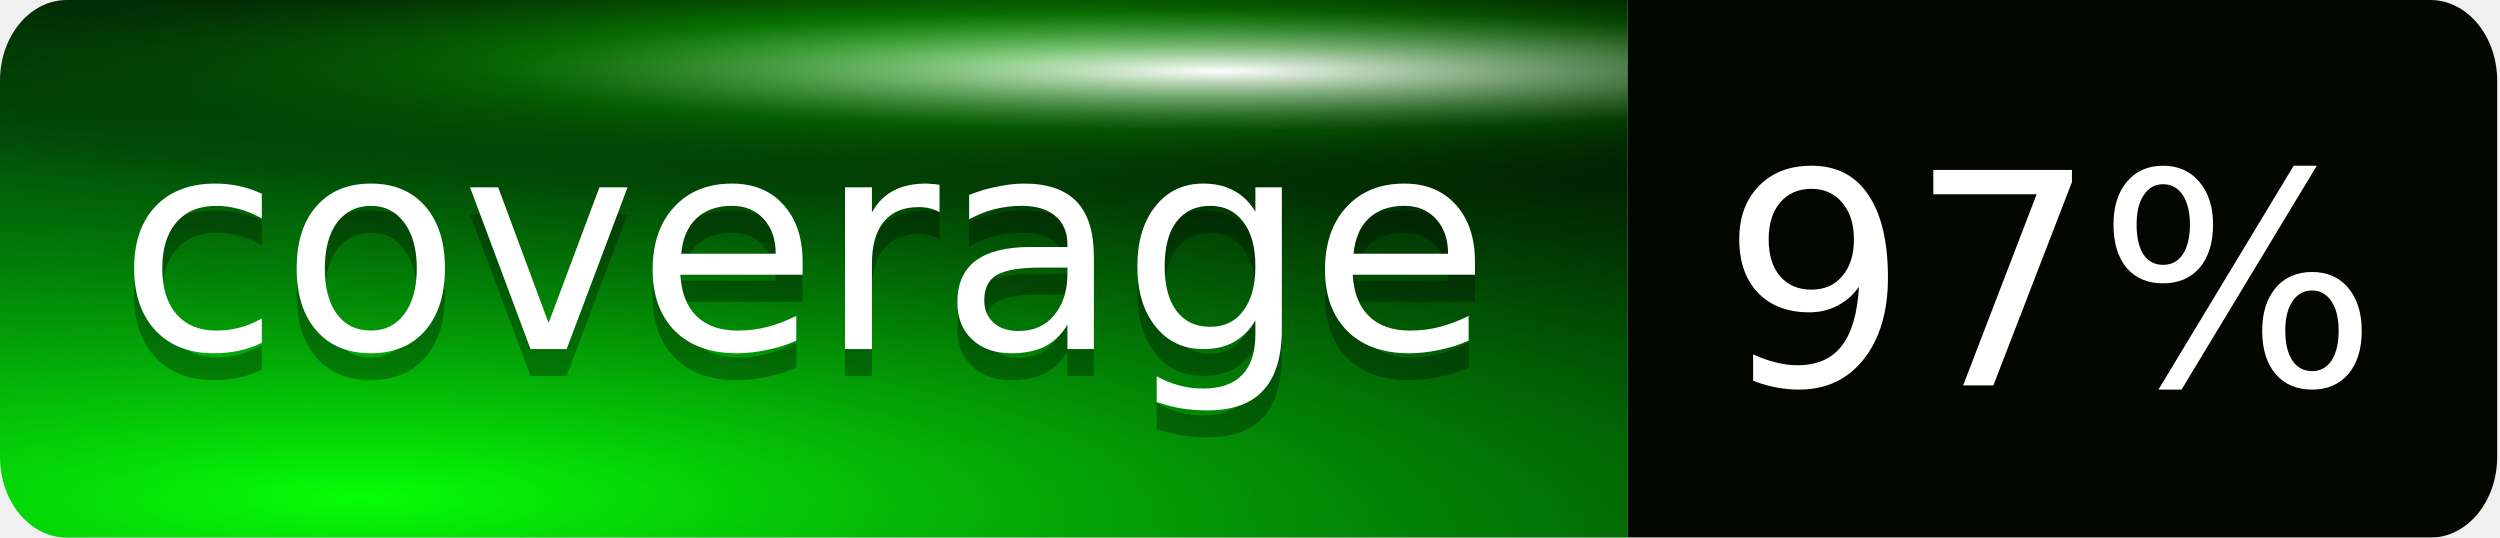
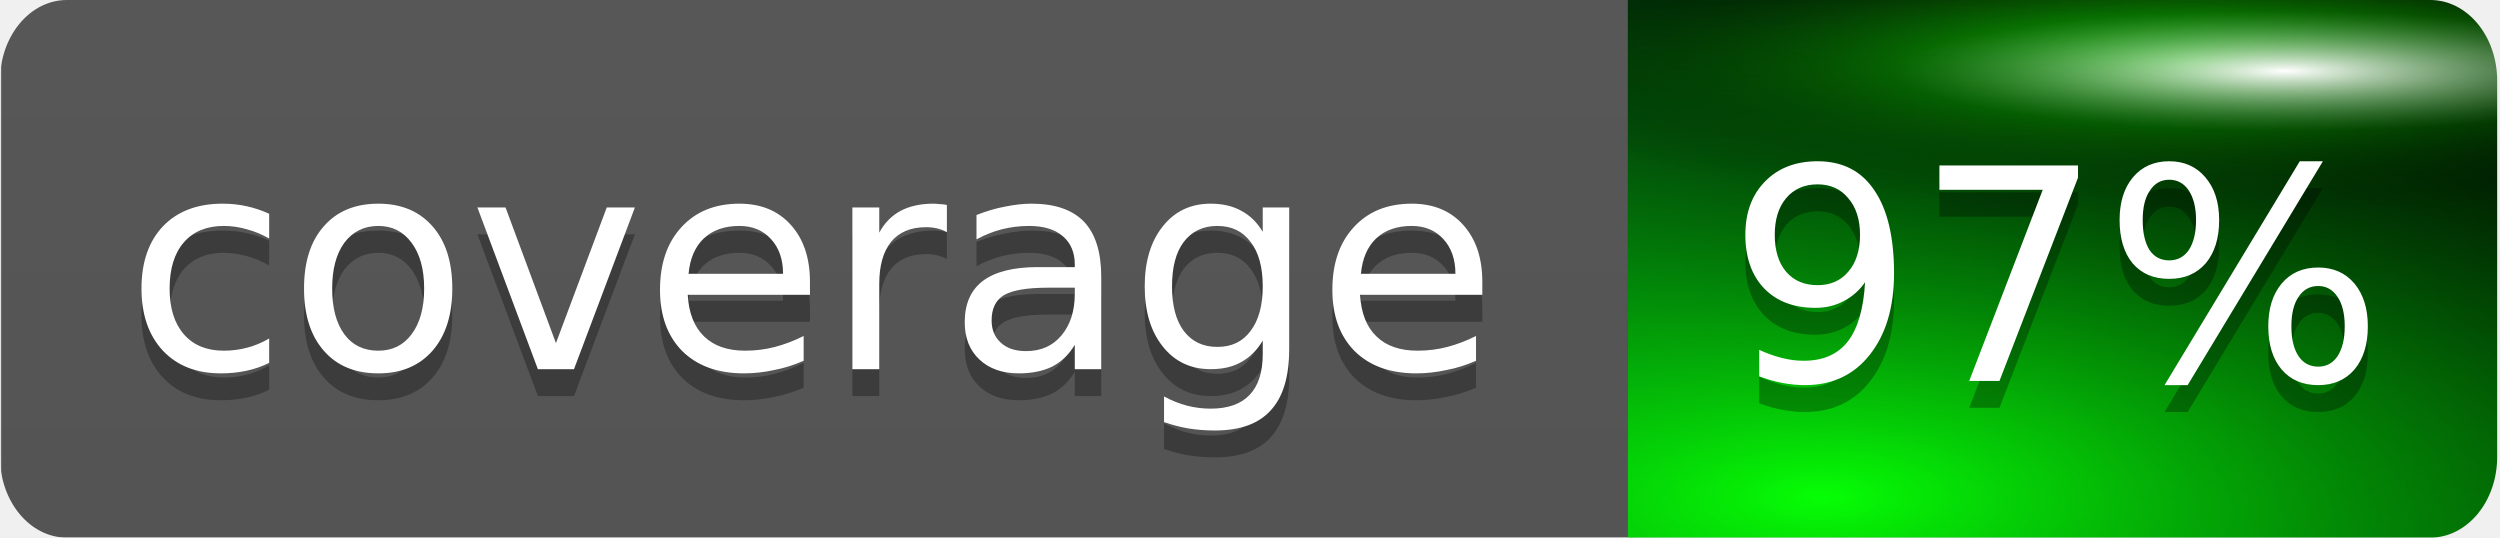
<svg xmlns="http://www.w3.org/2000/svg" xmlns:xlink="http://www.w3.org/1999/xlink" width="93" height="20" version="1.1" id="svg7">
  <defs id="defs7">
+     <linearGradient id="linearGradient1">
+       <stop style="stop-color:#bbbbbb;stop-opacity:0.102;" offset="0" id="stop1" />
+       <stop style="stop-color:#000000;stop-opacity:0.102;" offset="1" id="stop2" />
+     </linearGradient>
    <linearGradient id="linearGradient15">
      <stop style="stop-color:#ffffff;stop-opacity:1;" offset="0" id="stop15" />
      <stop style="stop-color:#727272;stop-opacity:0;" offset="1" id="stop16" />
    </linearGradient>
    <linearGradient id="linearGradient12">
      <stop style="stop-color:#06ff05;stop-opacity:1;" offset="0" id="stop13" />
      <stop style="stop-color:#000000;stop-opacity:0;" offset="1" id="stop14" />
    </linearGradient>
    <linearGradient id="linearGradient11">
      <stop style="stop-color:#14ff01;stop-opacity:1;" offset="0" id="stop11" />
      <stop style="stop-color:#000000;stop-opacity:0;" offset="1" id="stop12" />
    </linearGradient>
    <linearGradient id="linearGradient9">
      <stop style="stop-color:#02ff29;stop-opacity:0.552;" offset="0" id="stop9" />
      <stop style="stop-color:#000000;stop-opacity:0;" offset="1" id="stop10" />
    </linearGradient>
    <linearGradient id="linearGradient7">
      <stop style="stop-color:#000000;stop-opacity:1;" offset="0" id="stop7" />
      <stop style="stop-color:#004603;stop-opacity:1;" offset="1" id="stop8" />
    </linearGradient>
-     <linearGradient xlink:href="#linearGradient7" id="linearGradient8" x1="36.832" y1="0.12" x2="36.832" y2="20.209" gradientUnits="userSpaceOnUse" />
-     <linearGradient xlink:href="#linearGradient9" id="linearGradient10" x1="2.254" y1="18.342" x2="14.385" y2="-19.525" gradientUnits="userSpaceOnUse" />
-     <radialGradient xlink:href="#linearGradient12" id="radialGradient14" cx="14.518" cy="39.732" fx="14.518" fy="39.732" r="36.5" gradientTransform="matrix(3.292646,-0.00459927,0.00111034,0.5445193,-31.73415,-3.076959)" gradientUnits="userSpaceOnUse" />
-     <radialGradient xlink:href="#linearGradient11" id="radialGradient15" gradientUnits="userSpaceOnUse" gradientTransform="matrix(1.77915,0.00331606,-4.1284247e-4,0.1517271,-43.50487,6.965713)" cx="50.919" cy="-31.577" fx="50.919" fy="-31.577" r="36.5" />
-     <radialGradient xlink:href="#linearGradient15" id="radialGradient16" cx="55.147" cy="-16.918" fx="55.147" fy="-16.918" r="36.5" gradientTransform="matrix(0.8877375,8.2054999e-4,-8.2705654e-5,0.06128709,5.706159,3.632552)" gradientUnits="userSpaceOnUse" />
+     <linearGradient xlink:href="#linearGradient7" id="linearGradient8" x1="36.832" y1="0.12" x2="36.832" y2="20.209" gradientUnits="userSpaceOnUse" gradientTransform="matrix(0.5390108,0,0,1,73.01327,0)" />
+     <linearGradient xlink:href="#linearGradient9" id="linearGradient10" x1="2.254" y1="18.342" x2="14.385" y2="-19.525" gradientUnits="userSpaceOnUse" gradientTransform="matrix(0.5390108,0,0,1,73.01327,0)" />
+     <radialGradient xlink:href="#linearGradient12" id="radialGradient14" cx="14.518" cy="39.732" fx="14.518" fy="39.732" r="36.5" gradientTransform="matrix(1.774772,-0.00459927,5.9848626e-4,0.5445193,55.90822,-3.076959)" gradientUnits="userSpaceOnUse" />
+     <radialGradient xlink:href="#linearGradient11" id="radialGradient15" gradientUnits="userSpaceOnUse" gradientTransform="matrix(0.958981,0.00331606,-2.2252656e-4,0.1517271,49.56368,6.965713)" cx="50.919" cy="-31.577" fx="50.919" fy="-31.577" r="36.5" />
+     <radialGradient xlink:href="#linearGradient15" id="radialGradient16" cx="55.147" cy="-16.918" fx="55.147" fy="-16.918" r="36.5" gradientTransform="matrix(0.4785001,8.2054999e-4,-4.4579244e-5,0.06128709,76.08895,3.632552)" gradientUnits="userSpaceOnUse" />
+     <linearGradient xlink:href="#linearGradient1" id="linearGradient2" x1="56" y1="-46" x2="56" y2="66" gradientUnits="userSpaceOnUse" gradientTransform="scale(1,0.9942685)" />
  </defs>
  <mask id="a">
    <rect width="112" height="20" rx="3" fill="#fff" id="rect2" />
  </mask>
  <g mask="url(#a)" id="g4" transform="scale(0.829416,1)">
-     <path fill="#555555" d="M 0,0 H 73 V 20 H 0 Z" id="path2" style="fill:url(#linearGradient8)" />
-     <path fill="#6ccb08" d="m 73,0 h 39.521 V 20 H 73 Z" id="path3" style="fill:#040700;fill-opacity:1;stroke-width:1.007" />
-     <path fill="url(#b)" d="M 0,0 H 112 V 20 H 0 Z" id="path4" style="fill:url(#b)" />
-     <path fill="#555555" d="M 0,0 H 73 V 20 H 0 Z" id="path8" style="display:inline;fill:url(#linearGradient10)" />
-     <path fill="#555555" d="M 0,0 H 73 V 20 H 0 Z" id="path10" style="display:inline;fill:url(#radialGradient15)" />
-     <path fill="#555555" d="M 0,0 H 73 V 20 H 0 Z" id="path12" style="display:inline;fill:url(#radialGradient14)" />
-     <path fill="#555555" d="M 0,0 H 73 V 20 H 0 Z" id="path14" style="display:inline;fill:url(#radialGradient16)" />
+     <path fill="#6ccb08" d="M 0.052,0 H 73.41 V 20 H 0.052 Z" id="path3" style="fill:#555555;fill-opacity:1;stroke-width:1.371" />
+     <path fill="url(#b)" d="M 0,0 H 112 V 19.885 H 0 Z" id="path4" style="fill:url(#linearGradient2);stroke-width:0.997" />
+     <path fill="#555555" d="M 73.013,0 H 112.361 V 20 H 73.013 Z" id="path2" style="fill:url(#linearGradient8);stroke-width:0.734" />
+     <path fill="#555555" d="M 73.013,0 H 112.361 V 20 H 73.013 Z" id="path8" style="display:inline;fill:url(#linearGradient10);stroke-width:0.734" />
+     <path fill="#555555" d="M 73.013,0 H 112.361 V 20 H 73.013 Z" id="path10" style="display:inline;fill:url(#radialGradient15);stroke-width:0.734" />
+     <path fill="#555555" d="M 73.013,0 H 112.361 V 20 H 73.013 Z" id="path12" style="display:inline;fill:url(#radialGradient14);stroke-width:0.734" />
+     <path fill="#555555" d="M 73.013,0 H 112.361 V 20 H 73.013 Z" id="path14" style="display:inline;fill:url(#radialGradient16);stroke-width:0.734" />
  </g>
-   <g fill="#ffffff" text-anchor="middle" font-family="'DejaVu Sans', Verdana, Geneva, sans-serif" font-size="11px" id="g7" transform="translate(-15.91664,-0.8466296)">
-     <text x="45.831" y="14.831" fill="#010101" fill-opacity="0.3" id="text4">coverage</text>
-     <text x="45.831" y="13.831" id="text5">coverage</text>
-     <text x="92.153" y="16.185" fill="#010101" fill-opacity="0.3" id="text6">97%</text>
-     <text x="92.153" y="15.185" id="text7">97%</text>
+   <g fill="#ffffff" text-anchor="middle" font-family="'DejaVu Sans', Verdana, Geneva, sans-serif" font-size="11px" id="g7" transform="translate(-15.91664,-0.09899538)">
+     <text x="46.106" y="14.831" fill="#010101" fill-opacity="0.3" id="text4">coverage</text>
+     <text x="46.106" y="13.831" id="text5">coverage</text>
+     <text x="92.383" y="15.268" fill="#010101" fill-opacity="0.3" id="text6">97%</text>
+     <text x="92.383" y="14.268" id="text7">97%</text>
  </g>
</svg>
